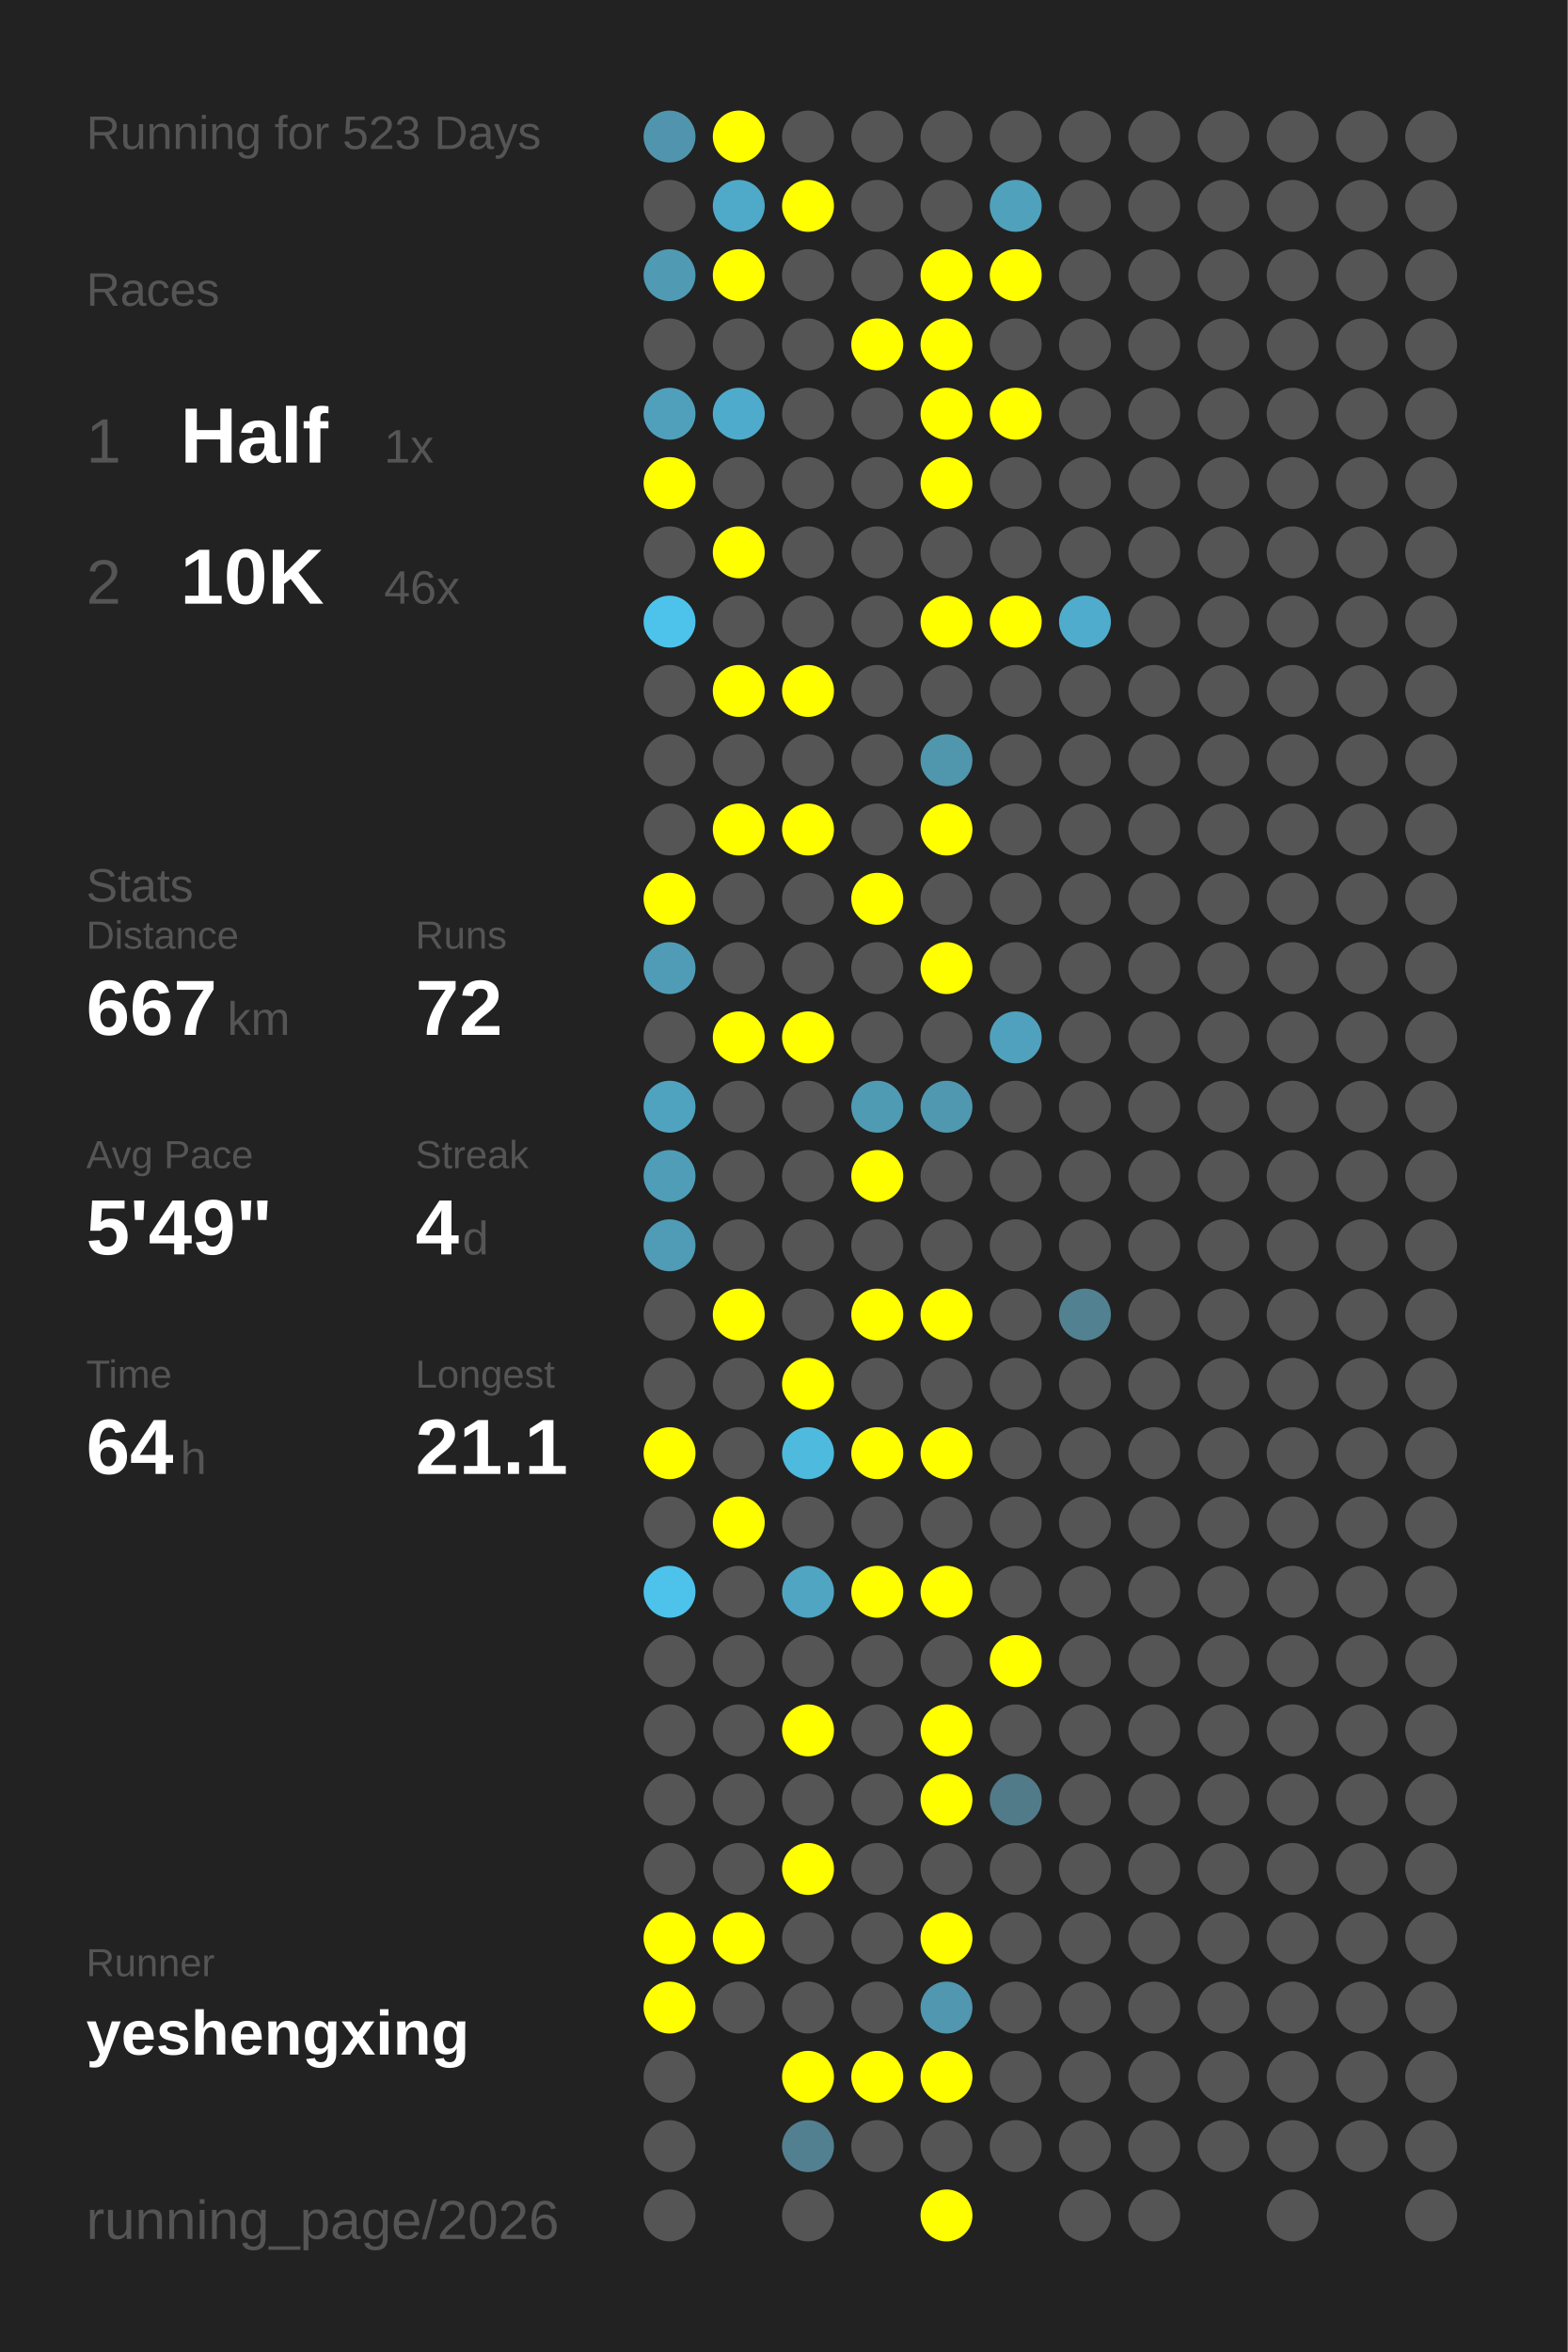
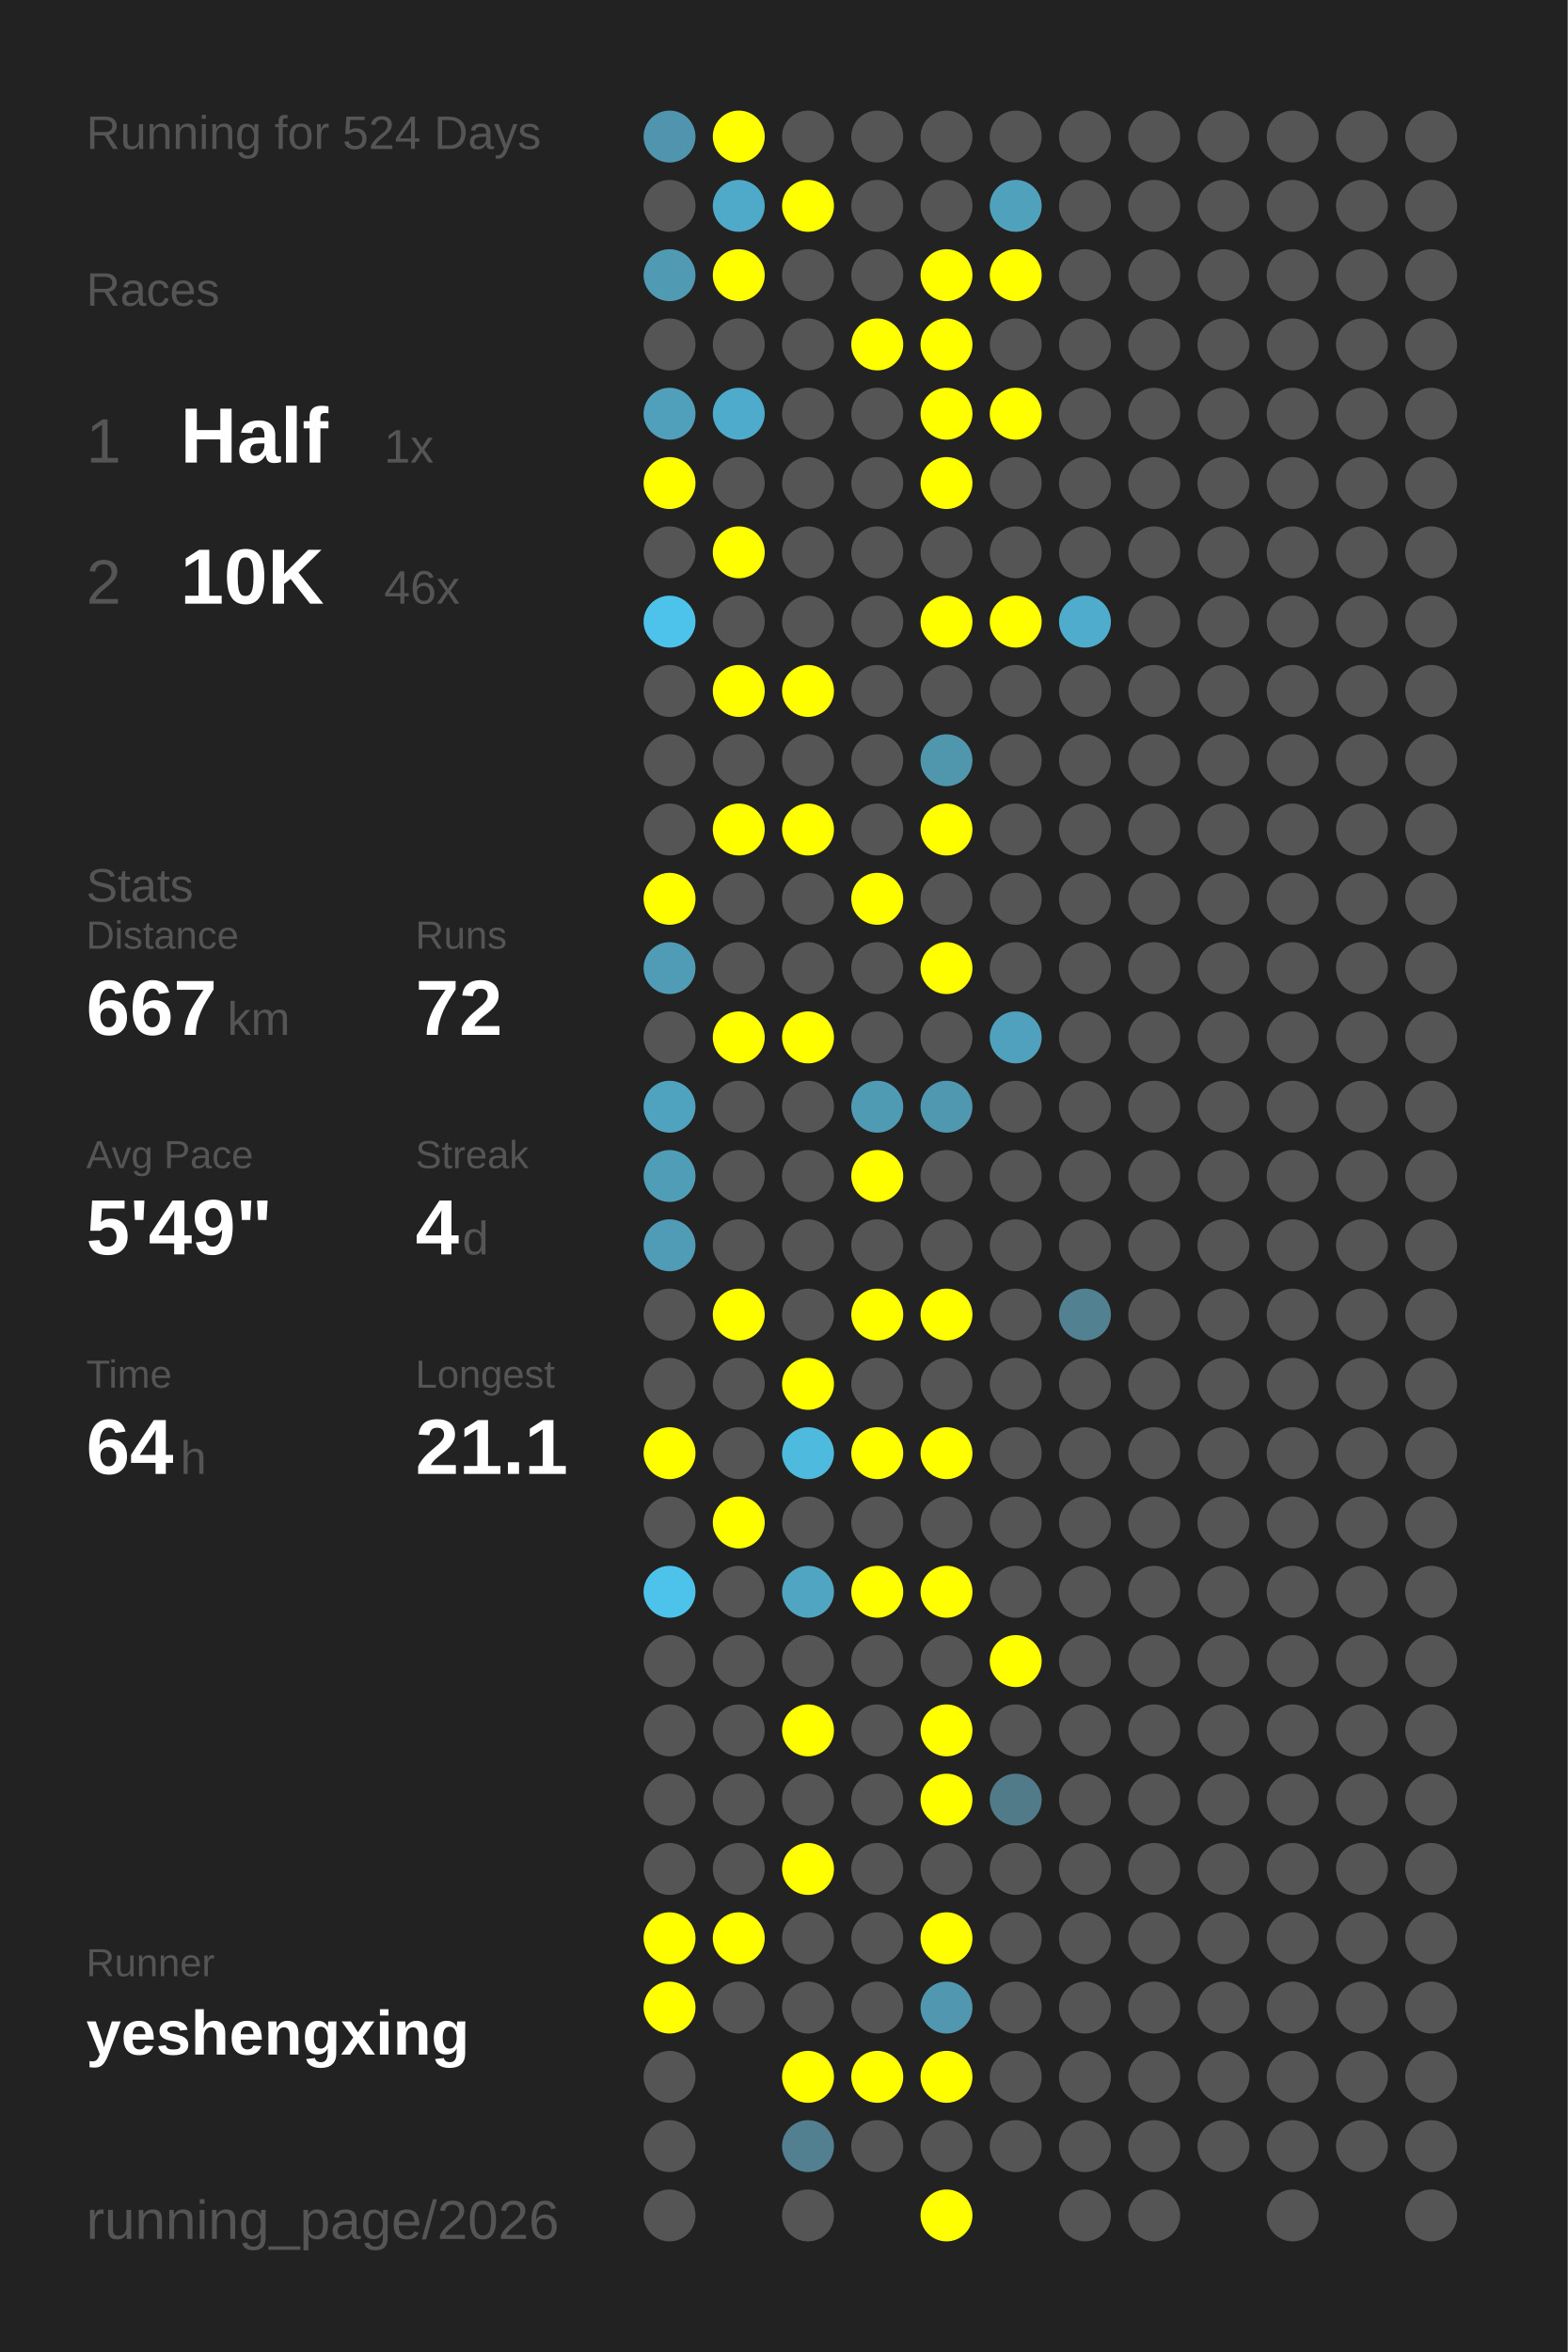
<svg xmlns="http://www.w3.org/2000/svg" baseProfile="full" height="300mm" version="1.1" viewBox="0,0,200,300" width="200mm">
  <defs />
  <rect fill="#222222" height="300" width="200" x="0" y="0" />
-   <text fill="#555555" style="font-size:6px; font-family:Arial;" x="11" y="19">Running for 523 Days</text>
+   <text fill="#555555" style="font-size:6px; font-family:Arial;" x="11" y="19">Running for 524 Days</text>
  <text fill="#555555" style="font-size:6px; font-family:Arial;" x="11" y="39">Races</text>
  <text fill="#555555" style="font-size:8px; font-family:Arial;" x="11" y="59">1</text>
  <text fill="#FFFFFF" style="font-size:10px; font-family:Arial; font-weight:bold;" x="23" y="59">Half</text>
  <text fill="#555555" style="font-size:6px; font-family:Arial;" x="49" y="59">1x</text>
  <text fill="#555555" style="font-size:8px; font-family:Arial;" x="11" y="77">2</text>
  <text fill="#FFFFFF" style="font-size:10px; font-family:Arial; font-weight:bold;" x="23" y="77">10K</text>
  <text fill="#555555" style="font-size:6px; font-family:Arial;" x="49" y="77">46x</text>
  <text fill="#555555" style="font-size:6px; font-family:Arial;" x="11" y="115">Stats</text>
  <text fill="#555555" style="font-size:5px; font-family:Arial;" x="11" y="121">Distance</text>
  <text fill="#FFFFFF" style="font-size:10px; font-family:Arial; font-weight:bold;" x="11" y="132">667</text>
  <text fill="#555555" style="font-size:6px; font-family:Arial;" x="29" y="132">km</text>
  <text fill="#555555" style="font-size:5px; font-family:Arial;" x="53" y="121">Runs</text>
  <text fill="#FFFFFF" style="font-size:10px; font-family:Arial; font-weight:bold;" x="53" y="132">72</text>
  <text fill="#555555" style="font-size:5px; font-family:Arial;" x="11" y="149">Avg Pace</text>
  <text fill="#FFFFFF" style="font-size:10px; font-family:Arial; font-weight:bold;" x="11" y="160">5'49"</text>
  <text fill="#555555" style="font-size:5px; font-family:Arial;" x="53" y="149">Streak</text>
  <text fill="#FFFFFF" style="font-size:10px; font-family:Arial; font-weight:bold;" x="53" y="160">4</text>
  <text fill="#555555" style="font-size:6px; font-family:Arial;" x="59" y="160">d</text>
  <text fill="#555555" style="font-size:5px; font-family:Arial;" x="11" y="177">Time</text>
  <text fill="#FFFFFF" style="font-size:10px; font-family:Arial; font-weight:bold;" x="11" y="188">64</text>
  <text fill="#555555" style="font-size:6px; font-family:Arial;" x="23" y="188">h</text>
  <text fill="#555555" style="font-size:5px; font-family:Arial;" x="53" y="177">Longest</text>
  <text fill="#FFFFFF" style="font-size:10px; font-family:Arial; font-weight:bold;" x="53" y="188">21.1</text>
  <text fill="#555555" style="font-size:5px; font-family:Arial;" x="11" y="252.065">Runner</text>
  <text fill="#FFFFFF" style="font-size:8px; font-family:Arial; font-weight:bold;" x="11" y="262.065">yeshengxing</text>
  <text fill="#555555" style="font-size:7px; font-family:Arial;" x="11" y="285.581">running_page/2026</text>
  <circle cx="85.417" cy="17.419" fill="#5095ad" r="3.312" />
  <circle cx="85.417" cy="26.258" fill="#555555" r="3.312" />
  <circle cx="85.417" cy="35.097" fill="#509ab3" r="3.312" />
  <circle cx="85.417" cy="43.935" fill="#555555" r="3.312" />
  <circle cx="85.417" cy="52.774" fill="#50a0bb" r="3.312" />
  <circle cx="85.417" cy="61.613" fill="#FFFF00" r="3.312" />
  <circle cx="85.417" cy="70.452" fill="#555555" r="3.312" />
  <circle cx="85.417" cy="79.29" fill="#4dc3eb" r="3.312" />
  <circle cx="85.417" cy="88.129" fill="#555555" r="3.312" />
  <circle cx="85.417" cy="96.968" fill="#555555" r="3.312" />
  <circle cx="85.417" cy="105.806" fill="#555555" r="3.312" />
  <circle cx="85.417" cy="114.645" fill="#FFFF00" r="3.312" />
  <circle cx="85.417" cy="123.484" fill="#509cb6" r="3.312" />
  <circle cx="85.417" cy="132.323" fill="#555555" r="3.312" />
  <circle cx="85.417" cy="141.161" fill="#4fa3bf" r="3.312" />
  <circle cx="85.417" cy="150" fill="#509db7" r="3.312" />
  <circle cx="85.417" cy="158.839" fill="#509bb5" r="3.312" />
  <circle cx="85.417" cy="167.677" fill="#555555" r="3.312" />
  <circle cx="85.417" cy="176.516" fill="#555555" r="3.312" />
  <circle cx="85.417" cy="185.355" fill="#FFFF00" r="3.312" />
  <circle cx="85.417" cy="194.194" fill="#555555" r="3.312" />
  <circle cx="85.417" cy="203.032" fill="#4dc2ea" r="3.312" />
  <circle cx="85.417" cy="211.871" fill="#555555" r="3.312" />
  <circle cx="85.417" cy="220.71" fill="#555555" r="3.312" />
  <circle cx="85.417" cy="229.548" fill="#555555" r="3.312" />
  <circle cx="85.417" cy="238.387" fill="#555555" r="3.312" />
  <circle cx="85.417" cy="247.226" fill="#FFFF00" r="3.312" />
  <circle cx="85.417" cy="256.065" fill="#FFFF00" r="3.312" />
  <circle cx="85.417" cy="264.903" fill="#555555" r="3.312" />
  <circle cx="85.417" cy="273.742" fill="#555555" r="3.312" />
  <circle cx="85.417" cy="282.581" fill="#555555" r="3.312" />
  <circle cx="94.25" cy="17.419" fill="#FFFF00" r="3.312" />
  <circle cx="94.25" cy="26.258" fill="#4fa9c8" r="3.312" />
  <circle cx="94.25" cy="35.097" fill="#FFFF00" r="3.312" />
  <circle cx="94.25" cy="43.935" fill="#555555" r="3.312" />
  <circle cx="94.25" cy="52.774" fill="#4fabcb" r="3.312" />
  <circle cx="94.25" cy="61.613" fill="#555555" r="3.312" />
  <circle cx="94.25" cy="70.452" fill="#FFFF00" r="3.312" />
  <circle cx="94.25" cy="79.29" fill="#555555" r="3.312" />
  <circle cx="94.25" cy="88.129" fill="#FFFF00" r="3.312" />
  <circle cx="94.25" cy="96.968" fill="#555555" r="3.312" />
  <circle cx="94.25" cy="105.806" fill="#FFFF00" r="3.312" />
  <circle cx="94.25" cy="114.645" fill="#555555" r="3.312" />
  <circle cx="94.25" cy="123.484" fill="#555555" r="3.312" />
  <circle cx="94.25" cy="132.323" fill="#FFFF00" r="3.312" />
  <circle cx="94.25" cy="141.161" fill="#555555" r="3.312" />
  <circle cx="94.25" cy="150" fill="#555555" r="3.312" />
  <circle cx="94.25" cy="158.839" fill="#555555" r="3.312" />
  <circle cx="94.25" cy="167.677" fill="#FFFF00" r="3.312" />
  <circle cx="94.25" cy="176.516" fill="#555555" r="3.312" />
  <circle cx="94.25" cy="185.355" fill="#555555" r="3.312" />
  <circle cx="94.25" cy="194.194" fill="#FFFF00" r="3.312" />
  <circle cx="94.25" cy="203.032" fill="#555555" r="3.312" />
  <circle cx="94.25" cy="211.871" fill="#555555" r="3.312" />
  <circle cx="94.25" cy="220.71" fill="#555555" r="3.312" />
  <circle cx="94.25" cy="229.548" fill="#555555" r="3.312" />
  <circle cx="94.25" cy="238.387" fill="#555555" r="3.312" />
  <circle cx="94.25" cy="247.226" fill="#FFFF00" r="3.312" />
  <circle cx="94.25" cy="256.065" fill="#555555" r="3.312" />
  <circle cx="103.083" cy="17.419" fill="#555555" r="3.312" />
  <circle cx="103.083" cy="26.258" fill="#FFFF00" r="3.312" />
  <circle cx="103.083" cy="35.097" fill="#555555" r="3.312" />
  <circle cx="103.083" cy="43.935" fill="#555555" r="3.312" />
  <circle cx="103.083" cy="52.774" fill="#555555" r="3.312" />
  <circle cx="103.083" cy="61.613" fill="#555555" r="3.312" />
  <circle cx="103.083" cy="70.452" fill="#555555" r="3.312" />
  <circle cx="103.083" cy="79.29" fill="#555555" r="3.312" />
  <circle cx="103.083" cy="88.129" fill="#FFFF00" r="3.312" />
  <circle cx="103.083" cy="96.968" fill="#555555" r="3.312" />
  <circle cx="103.083" cy="105.806" fill="#FFFF00" r="3.312" />
  <circle cx="103.083" cy="114.645" fill="#555555" r="3.312" />
  <circle cx="103.083" cy="123.484" fill="#555555" r="3.312" />
  <circle cx="103.083" cy="132.323" fill="#FFFF00" r="3.312" />
  <circle cx="103.083" cy="141.161" fill="#555555" r="3.312" />
  <circle cx="103.083" cy="150" fill="#555555" r="3.312" />
  <circle cx="103.083" cy="158.839" fill="#555555" r="3.312" />
  <circle cx="103.083" cy="167.677" fill="#555555" r="3.312" />
  <circle cx="103.083" cy="176.516" fill="#FFFF00" r="3.312" />
  <circle cx="103.083" cy="185.355" fill="#4ebade" r="3.312" />
  <circle cx="103.083" cy="194.194" fill="#555555" r="3.312" />
  <circle cx="103.083" cy="203.032" fill="#4fa5c2" r="3.312" />
  <circle cx="103.083" cy="211.871" fill="#555555" r="3.312" />
  <circle cx="103.083" cy="220.71" fill="#FFFF00" r="3.312" />
  <circle cx="103.083" cy="229.548" fill="#555555" r="3.312" />
  <circle cx="103.083" cy="238.387" fill="#FFFF00" r="3.312" />
  <circle cx="103.083" cy="247.226" fill="#555555" r="3.312" />
  <circle cx="103.083" cy="256.065" fill="#555555" r="3.312" />
  <circle cx="103.083" cy="264.903" fill="#FFFF00" r="3.312" />
  <circle cx="103.083" cy="273.742" fill="#528090" r="3.312" />
  <circle cx="103.083" cy="282.581" fill="#555555" r="3.312" />
  <circle cx="111.917" cy="17.419" fill="#555555" r="3.312" />
  <circle cx="111.917" cy="26.258" fill="#555555" r="3.312" />
  <circle cx="111.917" cy="35.097" fill="#555555" r="3.312" />
  <circle cx="111.917" cy="43.935" fill="#FFFF00" r="3.312" />
  <circle cx="111.917" cy="52.774" fill="#555555" r="3.312" />
  <circle cx="111.917" cy="61.613" fill="#555555" r="3.312" />
  <circle cx="111.917" cy="70.452" fill="#555555" r="3.312" />
  <circle cx="111.917" cy="79.29" fill="#555555" r="3.312" />
  <circle cx="111.917" cy="88.129" fill="#555555" r="3.312" />
  <circle cx="111.917" cy="96.968" fill="#555555" r="3.312" />
  <circle cx="111.917" cy="105.806" fill="#555555" r="3.312" />
  <circle cx="111.917" cy="114.645" fill="#FFFF00" r="3.312" />
  <circle cx="111.917" cy="123.484" fill="#555555" r="3.312" />
  <circle cx="111.917" cy="132.323" fill="#555555" r="3.312" />
  <circle cx="111.917" cy="141.161" fill="#509bb4" r="3.312" />
  <circle cx="111.917" cy="150" fill="#FFFF00" r="3.312" />
  <circle cx="111.917" cy="158.839" fill="#555555" r="3.312" />
  <circle cx="111.917" cy="167.677" fill="#FFFF00" r="3.312" />
  <circle cx="111.917" cy="176.516" fill="#555555" r="3.312" />
  <circle cx="111.917" cy="185.355" fill="#FFFF00" r="3.312" />
  <circle cx="111.917" cy="194.194" fill="#555555" r="3.312" />
  <circle cx="111.917" cy="203.032" fill="#FFFF00" r="3.312" />
  <circle cx="111.917" cy="211.871" fill="#555555" r="3.312" />
  <circle cx="111.917" cy="220.71" fill="#555555" r="3.312" />
  <circle cx="111.917" cy="229.548" fill="#555555" r="3.312" />
  <circle cx="111.917" cy="238.387" fill="#555555" r="3.312" />
  <circle cx="111.917" cy="247.226" fill="#555555" r="3.312" />
  <circle cx="111.917" cy="256.065" fill="#555555" r="3.312" />
  <circle cx="111.917" cy="264.903" fill="#FFFF00" r="3.312" />
  <circle cx="111.917" cy="273.742" fill="#555555" r="3.312" />
  <circle cx="120.75" cy="17.419" fill="#555555" r="3.312" />
  <circle cx="120.75" cy="26.258" fill="#555555" r="3.312" />
  <circle cx="120.75" cy="35.097" fill="#FFFF00" r="3.312" />
  <circle cx="120.75" cy="43.935" fill="#FFFF00" r="3.312" />
  <circle cx="120.75" cy="52.774" fill="#FFFF00" r="3.312" />
  <circle cx="120.75" cy="61.613" fill="#FFFF00" r="3.312" />
  <circle cx="120.75" cy="70.452" fill="#555555" r="3.312" />
  <circle cx="120.75" cy="79.29" fill="#FFFF00" r="3.312" />
  <circle cx="120.75" cy="88.129" fill="#555555" r="3.312" />
  <circle cx="120.75" cy="96.968" fill="#5096ad" r="3.312" />
  <circle cx="120.75" cy="105.806" fill="#FFFF00" r="3.312" />
  <circle cx="120.75" cy="114.645" fill="#555555" r="3.312" />
  <circle cx="120.75" cy="123.484" fill="#FFFF00" r="3.312" />
  <circle cx="120.75" cy="132.323" fill="#555555" r="3.312" />
  <circle cx="120.75" cy="141.161" fill="#5098b0" r="3.312" />
  <circle cx="120.75" cy="150" fill="#555555" r="3.312" />
  <circle cx="120.75" cy="158.839" fill="#555555" r="3.312" />
  <circle cx="120.75" cy="167.677" fill="#FFFF00" r="3.312" />
  <circle cx="120.75" cy="176.516" fill="#555555" r="3.312" />
  <circle cx="120.75" cy="185.355" fill="#FFFF00" r="3.312" />
  <circle cx="120.75" cy="194.194" fill="#555555" r="3.312" />
  <circle cx="120.75" cy="203.032" fill="#FFFF00" r="3.312" />
  <circle cx="120.75" cy="211.871" fill="#555555" r="3.312" />
  <circle cx="120.75" cy="220.71" fill="#FFFF00" r="3.312" />
  <circle cx="120.75" cy="229.548" fill="#FFFF00" r="3.312" />
  <circle cx="120.75" cy="238.387" fill="#555555" r="3.312" />
  <circle cx="120.75" cy="247.226" fill="#FFFF00" r="3.312" />
  <circle cx="120.75" cy="256.065" fill="#5097af" r="3.312" />
  <circle cx="120.75" cy="264.903" fill="#FFFF00" r="3.312" />
  <circle cx="120.75" cy="273.742" fill="#555555" r="3.312" />
  <circle cx="120.75" cy="282.581" fill="#FFFF00" r="3.312" />
  <circle cx="129.583" cy="17.419" fill="#555555" r="3.312" />
  <circle cx="129.583" cy="26.258" fill="#50a1bc" r="3.312" />
  <circle cx="129.583" cy="35.097" fill="#FFFF00" r="3.312" />
  <circle cx="129.583" cy="43.935" fill="#555555" r="3.312" />
  <circle cx="129.583" cy="52.774" fill="#FFFF00" r="3.312" />
  <circle cx="129.583" cy="61.613" fill="#555555" r="3.312" />
  <circle cx="129.583" cy="70.452" fill="#555555" r="3.312" />
  <circle cx="129.583" cy="79.29" fill="#FFFF00" r="3.312" />
  <circle cx="129.583" cy="88.129" fill="#555555" r="3.312" />
  <circle cx="129.583" cy="96.968" fill="#555555" r="3.312" />
  <circle cx="129.583" cy="105.806" fill="#555555" r="3.312" />
  <circle cx="129.583" cy="114.645" fill="#555555" r="3.312" />
  <circle cx="129.583" cy="123.484" fill="#555555" r="3.312" />
  <circle cx="129.583" cy="132.323" fill="#50a1bd" r="3.312" />
  <circle cx="129.583" cy="141.161" fill="#555555" r="3.312" />
  <circle cx="129.583" cy="150" fill="#555555" r="3.312" />
  <circle cx="129.583" cy="158.839" fill="#555555" r="3.312" />
  <circle cx="129.583" cy="167.677" fill="#555555" r="3.312" />
  <circle cx="129.583" cy="176.516" fill="#555555" r="3.312" />
  <circle cx="129.583" cy="185.355" fill="#555555" r="3.312" />
  <circle cx="129.583" cy="194.194" fill="#555555" r="3.312" />
  <circle cx="129.583" cy="203.032" fill="#555555" r="3.312" />
  <circle cx="129.583" cy="211.871" fill="#FFFF00" r="3.312" />
  <circle cx="129.583" cy="220.71" fill="#555555" r="3.312" />
  <circle cx="129.583" cy="229.548" fill="#527b89" r="3.312" />
  <circle cx="129.583" cy="238.387" fill="#555555" r="3.312" />
  <circle cx="129.583" cy="247.226" fill="#555555" r="3.312" />
  <circle cx="129.583" cy="256.065" fill="#555555" r="3.312" />
  <circle cx="129.583" cy="264.903" fill="#555555" r="3.312" />
  <circle cx="129.583" cy="273.742" fill="#555555" r="3.312" />
  <circle cx="138.417" cy="17.419" fill="#555555" r="3.312" />
  <circle cx="138.417" cy="26.258" fill="#555555" r="3.312" />
  <circle cx="138.417" cy="35.097" fill="#555555" r="3.312" />
  <circle cx="138.417" cy="43.935" fill="#555555" r="3.312" />
  <circle cx="138.417" cy="52.774" fill="#555555" r="3.312" />
  <circle cx="138.417" cy="61.613" fill="#555555" r="3.312" />
  <circle cx="138.417" cy="70.452" fill="#555555" r="3.312" />
  <circle cx="138.417" cy="79.29" fill="#4faccc" r="3.312" />
  <circle cx="138.417" cy="88.129" fill="#555555" r="3.312" />
  <circle cx="138.417" cy="96.968" fill="#555555" r="3.312" />
  <circle cx="138.417" cy="105.806" fill="#555555" r="3.312" />
  <circle cx="138.417" cy="114.645" fill="#555555" r="3.312" />
  <circle cx="138.417" cy="123.484" fill="#555555" r="3.312" />
  <circle cx="138.417" cy="132.323" fill="#555555" r="3.312" />
  <circle cx="138.417" cy="141.161" fill="#555555" r="3.312" />
  <circle cx="138.417" cy="150" fill="#555555" r="3.312" />
  <circle cx="138.417" cy="158.839" fill="#555555" r="3.312" />
  <circle cx="138.417" cy="167.677" fill="#528191" r="3.312" />
  <circle cx="138.417" cy="176.516" fill="#555555" r="3.312" />
  <circle cx="138.417" cy="185.355" fill="#555555" r="3.312" />
  <circle cx="138.417" cy="194.194" fill="#555555" r="3.312" />
  <circle cx="138.417" cy="203.032" fill="#555555" r="3.312" />
  <circle cx="138.417" cy="211.871" fill="#555555" r="3.312" />
  <circle cx="138.417" cy="220.71" fill="#555555" r="3.312" />
  <circle cx="138.417" cy="229.548" fill="#555555" r="3.312" />
  <circle cx="138.417" cy="238.387" fill="#555555" r="3.312" />
  <circle cx="138.417" cy="247.226" fill="#555555" r="3.312" />
  <circle cx="138.417" cy="256.065" fill="#555555" r="3.312" />
  <circle cx="138.417" cy="264.903" fill="#555555" r="3.312" />
  <circle cx="138.417" cy="273.742" fill="#555555" r="3.312" />
  <circle cx="138.417" cy="282.581" fill="#555555" r="3.312" />
  <circle cx="147.25" cy="17.419" fill="#555555" r="3.312" />
  <circle cx="147.25" cy="26.258" fill="#555555" r="3.312" />
  <circle cx="147.25" cy="35.097" fill="#555555" r="3.312" />
  <circle cx="147.25" cy="43.935" fill="#555555" r="3.312" />
  <circle cx="147.25" cy="52.774" fill="#555555" r="3.312" />
  <circle cx="147.25" cy="61.613" fill="#555555" r="3.312" />
  <circle cx="147.25" cy="70.452" fill="#555555" r="3.312" />
  <circle cx="147.25" cy="79.29" fill="#555555" r="3.312" />
  <circle cx="147.25" cy="88.129" fill="#555555" r="3.312" />
  <circle cx="147.25" cy="96.968" fill="#555555" r="3.312" />
  <circle cx="147.25" cy="105.806" fill="#555555" r="3.312" />
  <circle cx="147.25" cy="114.645" fill="#555555" r="3.312" />
  <circle cx="147.25" cy="123.484" fill="#555555" r="3.312" />
  <circle cx="147.25" cy="132.323" fill="#555555" r="3.312" />
  <circle cx="147.25" cy="141.161" fill="#555555" r="3.312" />
  <circle cx="147.25" cy="150" fill="#555555" r="3.312" />
  <circle cx="147.25" cy="158.839" fill="#555555" r="3.312" />
  <circle cx="147.25" cy="167.677" fill="#555555" r="3.312" />
  <circle cx="147.25" cy="176.516" fill="#555555" r="3.312" />
  <circle cx="147.25" cy="185.355" fill="#555555" r="3.312" />
  <circle cx="147.25" cy="194.194" fill="#555555" r="3.312" />
  <circle cx="147.25" cy="203.032" fill="#555555" r="3.312" />
  <circle cx="147.25" cy="211.871" fill="#555555" r="3.312" />
  <circle cx="147.25" cy="220.71" fill="#555555" r="3.312" />
  <circle cx="147.25" cy="229.548" fill="#555555" r="3.312" />
  <circle cx="147.25" cy="238.387" fill="#555555" r="3.312" />
  <circle cx="147.25" cy="247.226" fill="#555555" r="3.312" />
  <circle cx="147.25" cy="256.065" fill="#555555" r="3.312" />
  <circle cx="147.25" cy="264.903" fill="#555555" r="3.312" />
  <circle cx="147.25" cy="273.742" fill="#555555" r="3.312" />
  <circle cx="147.25" cy="282.581" fill="#555555" r="3.312" />
  <circle cx="156.083" cy="17.419" fill="#555555" r="3.312" />
  <circle cx="156.083" cy="26.258" fill="#555555" r="3.312" />
  <circle cx="156.083" cy="35.097" fill="#555555" r="3.312" />
  <circle cx="156.083" cy="43.935" fill="#555555" r="3.312" />
  <circle cx="156.083" cy="52.774" fill="#555555" r="3.312" />
  <circle cx="156.083" cy="61.613" fill="#555555" r="3.312" />
  <circle cx="156.083" cy="70.452" fill="#555555" r="3.312" />
  <circle cx="156.083" cy="79.29" fill="#555555" r="3.312" />
  <circle cx="156.083" cy="88.129" fill="#555555" r="3.312" />
  <circle cx="156.083" cy="96.968" fill="#555555" r="3.312" />
  <circle cx="156.083" cy="105.806" fill="#555555" r="3.312" />
  <circle cx="156.083" cy="114.645" fill="#555555" r="3.312" />
  <circle cx="156.083" cy="123.484" fill="#555555" r="3.312" />
  <circle cx="156.083" cy="132.323" fill="#555555" r="3.312" />
  <circle cx="156.083" cy="141.161" fill="#555555" r="3.312" />
  <circle cx="156.083" cy="150" fill="#555555" r="3.312" />
  <circle cx="156.083" cy="158.839" fill="#555555" r="3.312" />
  <circle cx="156.083" cy="167.677" fill="#555555" r="3.312" />
  <circle cx="156.083" cy="176.516" fill="#555555" r="3.312" />
  <circle cx="156.083" cy="185.355" fill="#555555" r="3.312" />
  <circle cx="156.083" cy="194.194" fill="#555555" r="3.312" />
  <circle cx="156.083" cy="203.032" fill="#555555" r="3.312" />
  <circle cx="156.083" cy="211.871" fill="#555555" r="3.312" />
  <circle cx="156.083" cy="220.71" fill="#555555" r="3.312" />
  <circle cx="156.083" cy="229.548" fill="#555555" r="3.312" />
  <circle cx="156.083" cy="238.387" fill="#555555" r="3.312" />
  <circle cx="156.083" cy="247.226" fill="#555555" r="3.312" />
  <circle cx="156.083" cy="256.065" fill="#555555" r="3.312" />
  <circle cx="156.083" cy="264.903" fill="#555555" r="3.312" />
  <circle cx="156.083" cy="273.742" fill="#555555" r="3.312" />
  <circle cx="164.917" cy="17.419" fill="#555555" r="3.312" />
  <circle cx="164.917" cy="26.258" fill="#555555" r="3.312" />
  <circle cx="164.917" cy="35.097" fill="#555555" r="3.312" />
  <circle cx="164.917" cy="43.935" fill="#555555" r="3.312" />
  <circle cx="164.917" cy="52.774" fill="#555555" r="3.312" />
  <circle cx="164.917" cy="61.613" fill="#555555" r="3.312" />
  <circle cx="164.917" cy="70.452" fill="#555555" r="3.312" />
  <circle cx="164.917" cy="79.29" fill="#555555" r="3.312" />
  <circle cx="164.917" cy="88.129" fill="#555555" r="3.312" />
  <circle cx="164.917" cy="96.968" fill="#555555" r="3.312" />
  <circle cx="164.917" cy="105.806" fill="#555555" r="3.312" />
  <circle cx="164.917" cy="114.645" fill="#555555" r="3.312" />
  <circle cx="164.917" cy="123.484" fill="#555555" r="3.312" />
  <circle cx="164.917" cy="132.323" fill="#555555" r="3.312" />
  <circle cx="164.917" cy="141.161" fill="#555555" r="3.312" />
  <circle cx="164.917" cy="150" fill="#555555" r="3.312" />
  <circle cx="164.917" cy="158.839" fill="#555555" r="3.312" />
  <circle cx="164.917" cy="167.677" fill="#555555" r="3.312" />
  <circle cx="164.917" cy="176.516" fill="#555555" r="3.312" />
  <circle cx="164.917" cy="185.355" fill="#555555" r="3.312" />
  <circle cx="164.917" cy="194.194" fill="#555555" r="3.312" />
  <circle cx="164.917" cy="203.032" fill="#555555" r="3.312" />
  <circle cx="164.917" cy="211.871" fill="#555555" r="3.312" />
  <circle cx="164.917" cy="220.71" fill="#555555" r="3.312" />
  <circle cx="164.917" cy="229.548" fill="#555555" r="3.312" />
  <circle cx="164.917" cy="238.387" fill="#555555" r="3.312" />
  <circle cx="164.917" cy="247.226" fill="#555555" r="3.312" />
  <circle cx="164.917" cy="256.065" fill="#555555" r="3.312" />
  <circle cx="164.917" cy="264.903" fill="#555555" r="3.312" />
  <circle cx="164.917" cy="273.742" fill="#555555" r="3.312" />
  <circle cx="164.917" cy="282.581" fill="#555555" r="3.312" />
  <circle cx="173.75" cy="17.419" fill="#555555" r="3.312" />
  <circle cx="173.75" cy="26.258" fill="#555555" r="3.312" />
  <circle cx="173.75" cy="35.097" fill="#555555" r="3.312" />
  <circle cx="173.75" cy="43.935" fill="#555555" r="3.312" />
  <circle cx="173.75" cy="52.774" fill="#555555" r="3.312" />
  <circle cx="173.75" cy="61.613" fill="#555555" r="3.312" />
  <circle cx="173.75" cy="70.452" fill="#555555" r="3.312" />
  <circle cx="173.75" cy="79.29" fill="#555555" r="3.312" />
  <circle cx="173.75" cy="88.129" fill="#555555" r="3.312" />
  <circle cx="173.75" cy="96.968" fill="#555555" r="3.312" />
  <circle cx="173.75" cy="105.806" fill="#555555" r="3.312" />
  <circle cx="173.75" cy="114.645" fill="#555555" r="3.312" />
  <circle cx="173.75" cy="123.484" fill="#555555" r="3.312" />
  <circle cx="173.75" cy="132.323" fill="#555555" r="3.312" />
  <circle cx="173.75" cy="141.161" fill="#555555" r="3.312" />
  <circle cx="173.75" cy="150" fill="#555555" r="3.312" />
  <circle cx="173.75" cy="158.839" fill="#555555" r="3.312" />
  <circle cx="173.75" cy="167.677" fill="#555555" r="3.312" />
  <circle cx="173.75" cy="176.516" fill="#555555" r="3.312" />
  <circle cx="173.75" cy="185.355" fill="#555555" r="3.312" />
  <circle cx="173.75" cy="194.194" fill="#555555" r="3.312" />
  <circle cx="173.75" cy="203.032" fill="#555555" r="3.312" />
  <circle cx="173.75" cy="211.871" fill="#555555" r="3.312" />
  <circle cx="173.75" cy="220.71" fill="#555555" r="3.312" />
  <circle cx="173.75" cy="229.548" fill="#555555" r="3.312" />
  <circle cx="173.75" cy="238.387" fill="#555555" r="3.312" />
  <circle cx="173.75" cy="247.226" fill="#555555" r="3.312" />
  <circle cx="173.75" cy="256.065" fill="#555555" r="3.312" />
  <circle cx="173.75" cy="264.903" fill="#555555" r="3.312" />
  <circle cx="173.75" cy="273.742" fill="#555555" r="3.312" />
  <circle cx="182.583" cy="17.419" fill="#555555" r="3.312" />
  <circle cx="182.583" cy="26.258" fill="#555555" r="3.312" />
  <circle cx="182.583" cy="35.097" fill="#555555" r="3.312" />
  <circle cx="182.583" cy="43.935" fill="#555555" r="3.312" />
  <circle cx="182.583" cy="52.774" fill="#555555" r="3.312" />
  <circle cx="182.583" cy="61.613" fill="#555555" r="3.312" />
  <circle cx="182.583" cy="70.452" fill="#555555" r="3.312" />
  <circle cx="182.583" cy="79.29" fill="#555555" r="3.312" />
  <circle cx="182.583" cy="88.129" fill="#555555" r="3.312" />
  <circle cx="182.583" cy="96.968" fill="#555555" r="3.312" />
  <circle cx="182.583" cy="105.806" fill="#555555" r="3.312" />
  <circle cx="182.583" cy="114.645" fill="#555555" r="3.312" />
  <circle cx="182.583" cy="123.484" fill="#555555" r="3.312" />
  <circle cx="182.583" cy="132.323" fill="#555555" r="3.312" />
  <circle cx="182.583" cy="141.161" fill="#555555" r="3.312" />
  <circle cx="182.583" cy="150" fill="#555555" r="3.312" />
  <circle cx="182.583" cy="158.839" fill="#555555" r="3.312" />
  <circle cx="182.583" cy="167.677" fill="#555555" r="3.312" />
  <circle cx="182.583" cy="176.516" fill="#555555" r="3.312" />
  <circle cx="182.583" cy="185.355" fill="#555555" r="3.312" />
  <circle cx="182.583" cy="194.194" fill="#555555" r="3.312" />
  <circle cx="182.583" cy="203.032" fill="#555555" r="3.312" />
  <circle cx="182.583" cy="211.871" fill="#555555" r="3.312" />
  <circle cx="182.583" cy="220.71" fill="#555555" r="3.312" />
  <circle cx="182.583" cy="229.548" fill="#555555" r="3.312" />
  <circle cx="182.583" cy="238.387" fill="#555555" r="3.312" />
  <circle cx="182.583" cy="247.226" fill="#555555" r="3.312" />
  <circle cx="182.583" cy="256.065" fill="#555555" r="3.312" />
  <circle cx="182.583" cy="264.903" fill="#555555" r="3.312" />
  <circle cx="182.583" cy="273.742" fill="#555555" r="3.312" />
  <circle cx="182.583" cy="282.581" fill="#555555" r="3.312" />
</svg>
